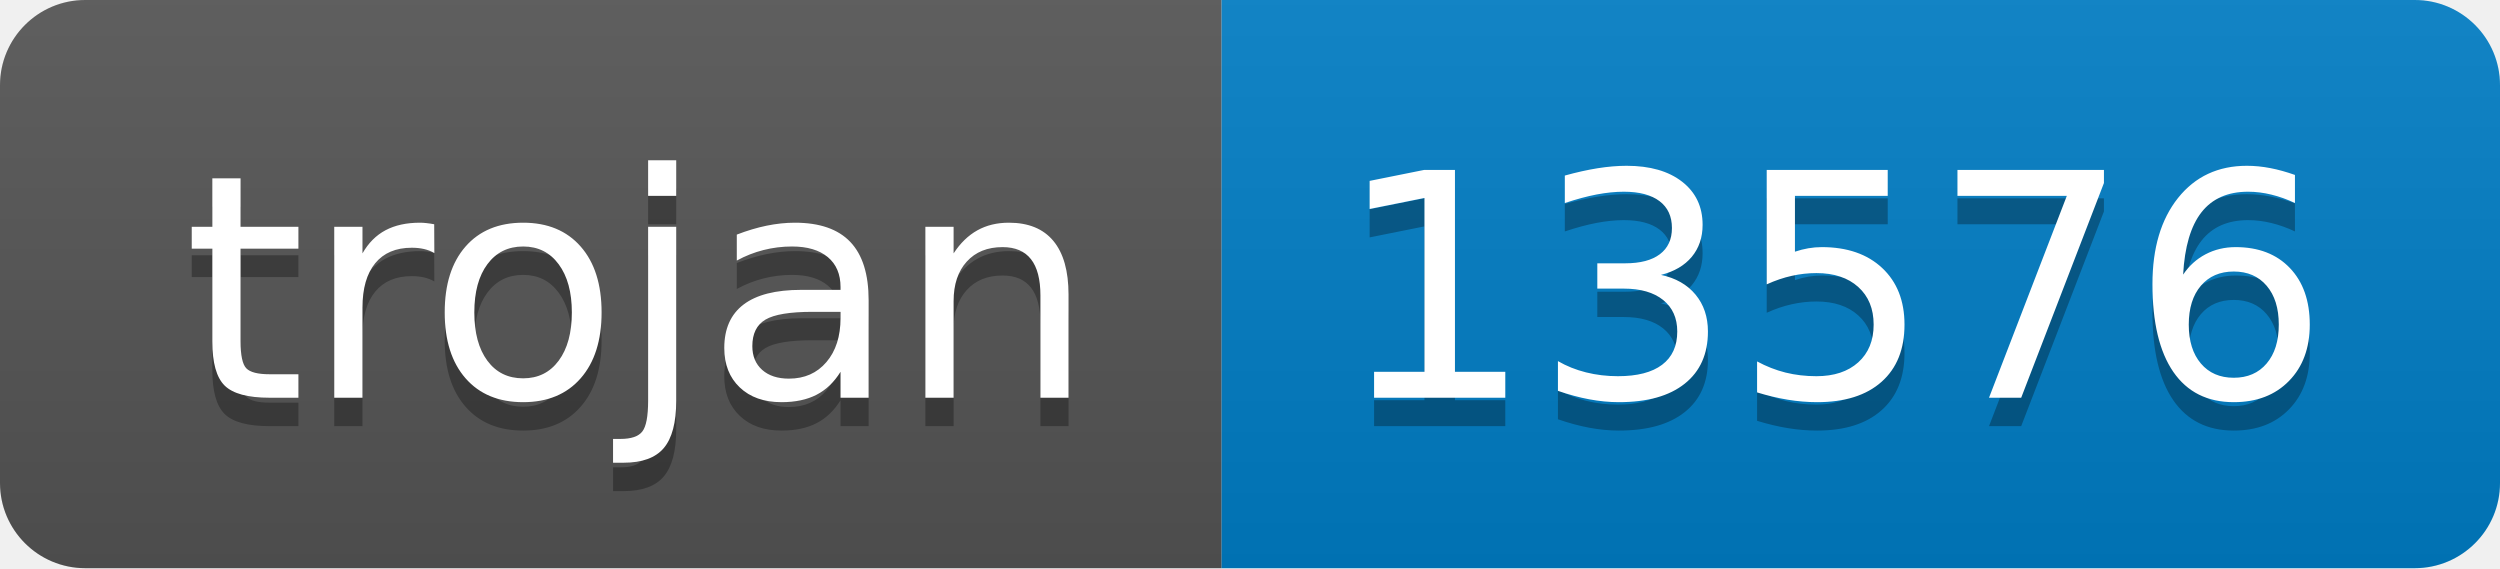
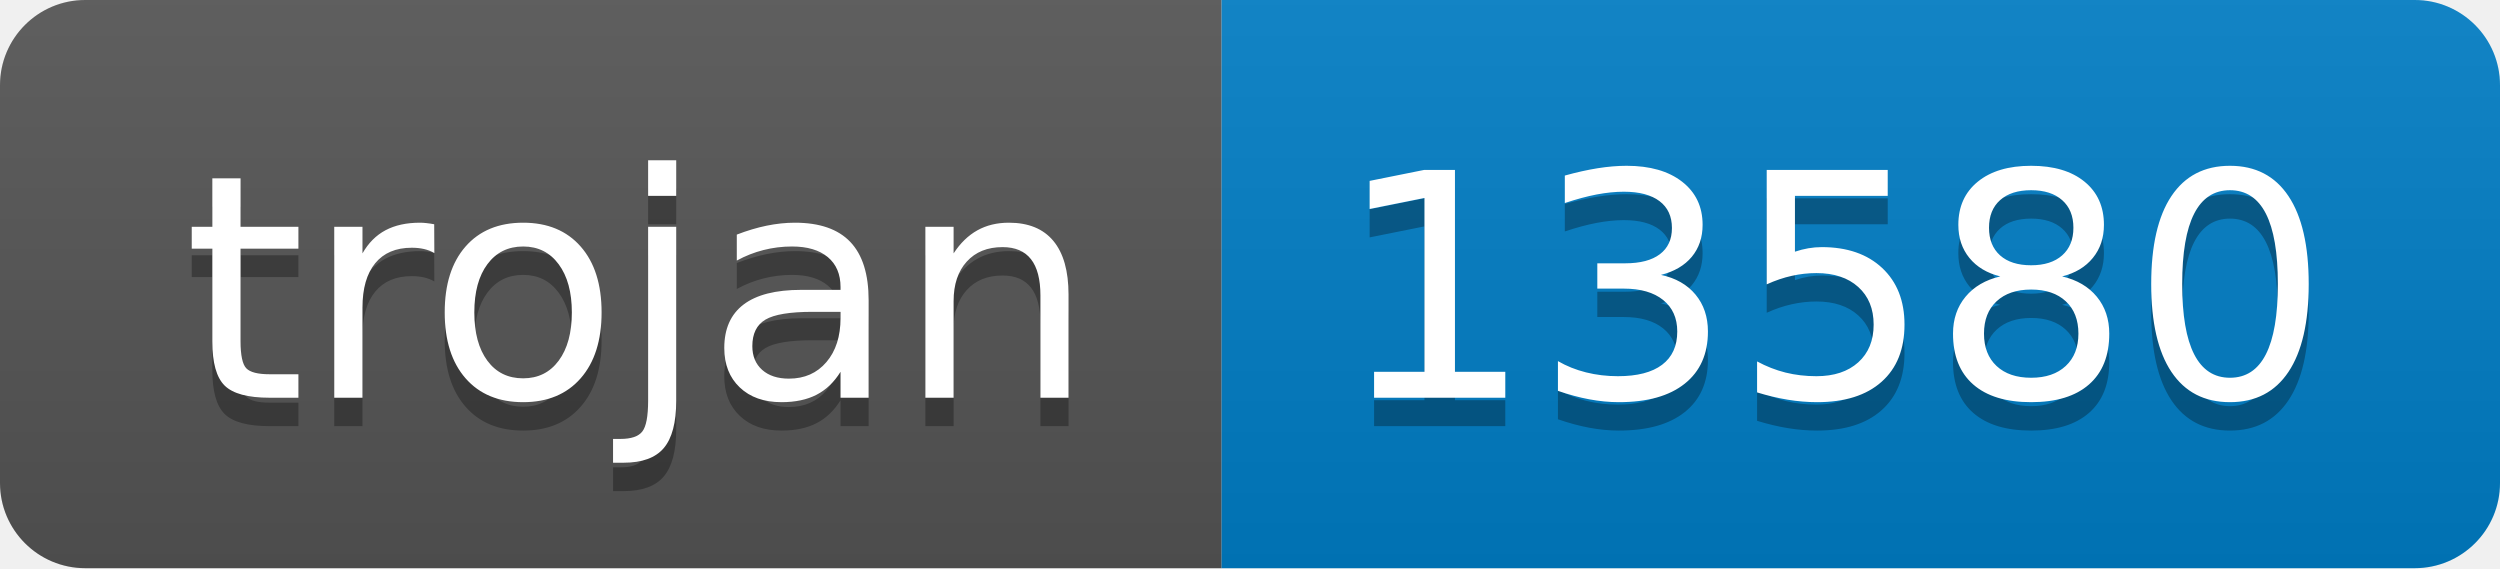
- <svg xmlns="http://www.w3.org/2000/svg" width="88" height="20" role="img" aria-label="trojan: 13576">
+ <svg xmlns="http://www.w3.org/2000/svg" width="88" height="20" role="img" aria-label="trojan: 13580">
  <linearGradient id="s" x2="0" y2="100%">
    <stop offset="0" stop-color="#bbb" stop-opacity=".1" />
    <stop offset="1" stop-opacity=".1" />
  </linearGradient>
  <clipPath id="r">
    <rect width="88" height="20" rx="3" fill="#fff" />
  </clipPath>
  <g clip-path="url(#r)">
    <rect width="43" height="20" fill="#555" />
    <rect x="43" width="45" height="20" fill="#007ec6" />
    <rect width="88" height="20" fill="url(#s)" />
  </g>
  <g fill="#fff" text-anchor="middle" font-family="Verdana,Geneva,DejaVu Sans,sans-serif" text-rendering="geometricPrecision" font-size="110">
    <text aria-hidden="true" x="225" y="150" fill="#010101" fill-opacity=".3" transform="scale(.1)" textLength="330">trojan</text>
    <text x="225" y="140" transform="scale(.1)" fill="#fff" textLength="330">trojan</text>
-     <text aria-hidden="true" x="645" y="150" fill="#010101" fill-opacity=".3" transform="scale(.1)" textLength="350">13576</text>
-     <text x="645" y="140" transform="scale(.1)" fill="#fff" textLength="350">13576</text>
+     <text aria-hidden="true" x="645" y="150" fill="#010101" fill-opacity=".3" transform="scale(.1)" textLength="350">13580</text>
+     <text x="645" y="140" transform="scale(.1)" fill="#fff" textLength="350">13580</text>
  </g>
</svg>
